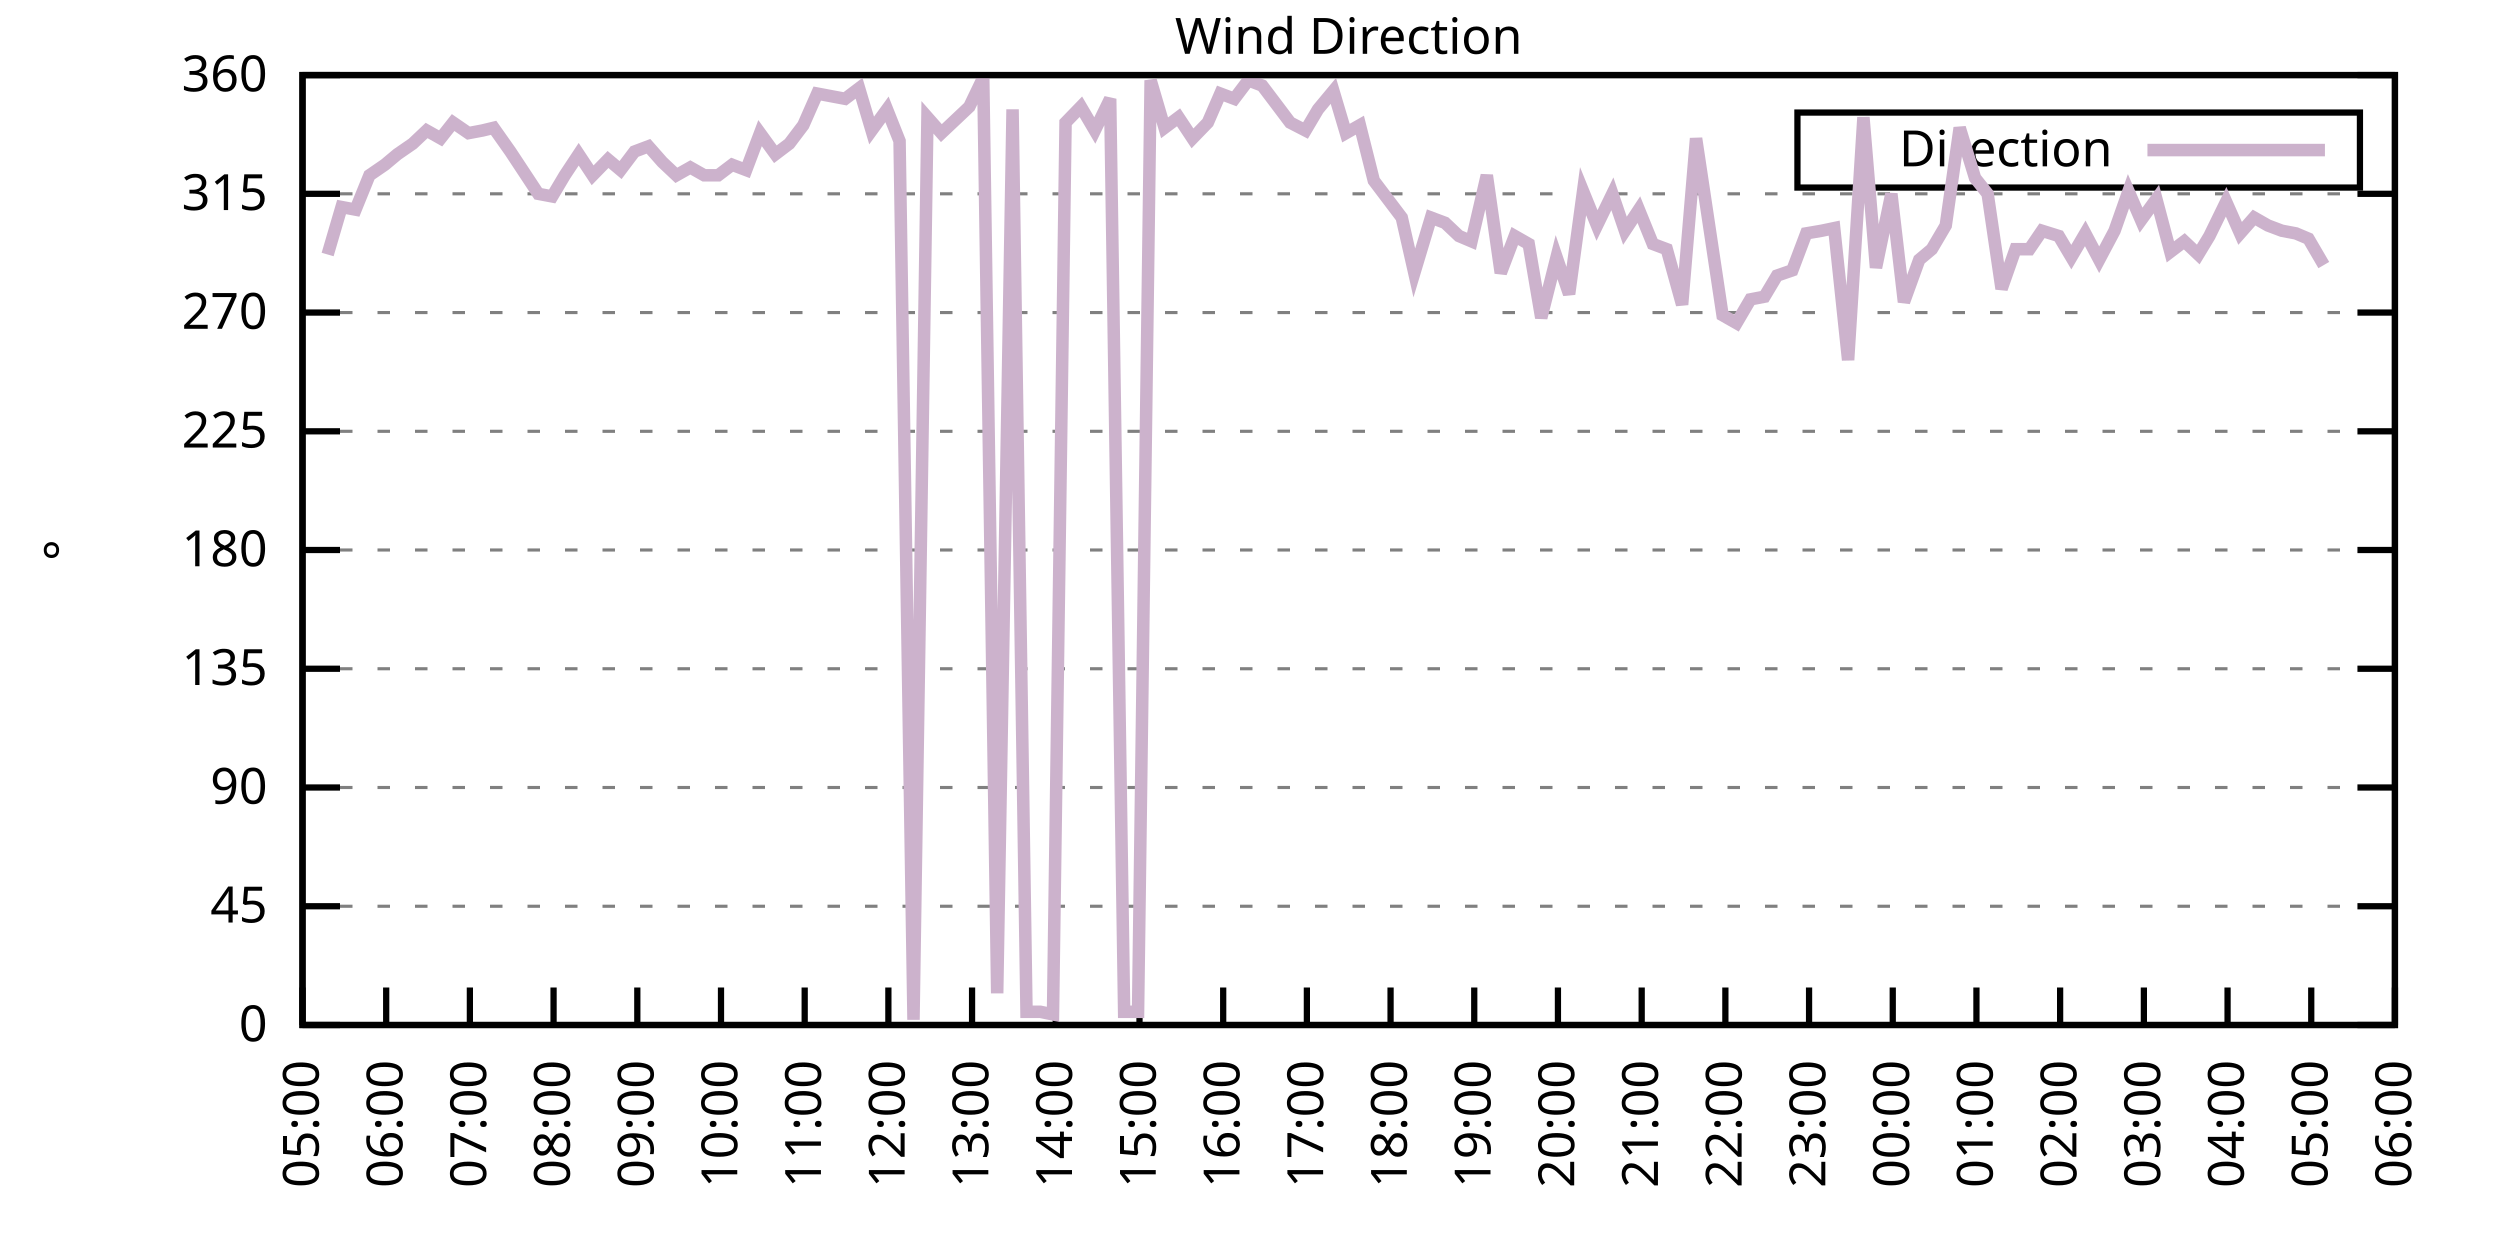
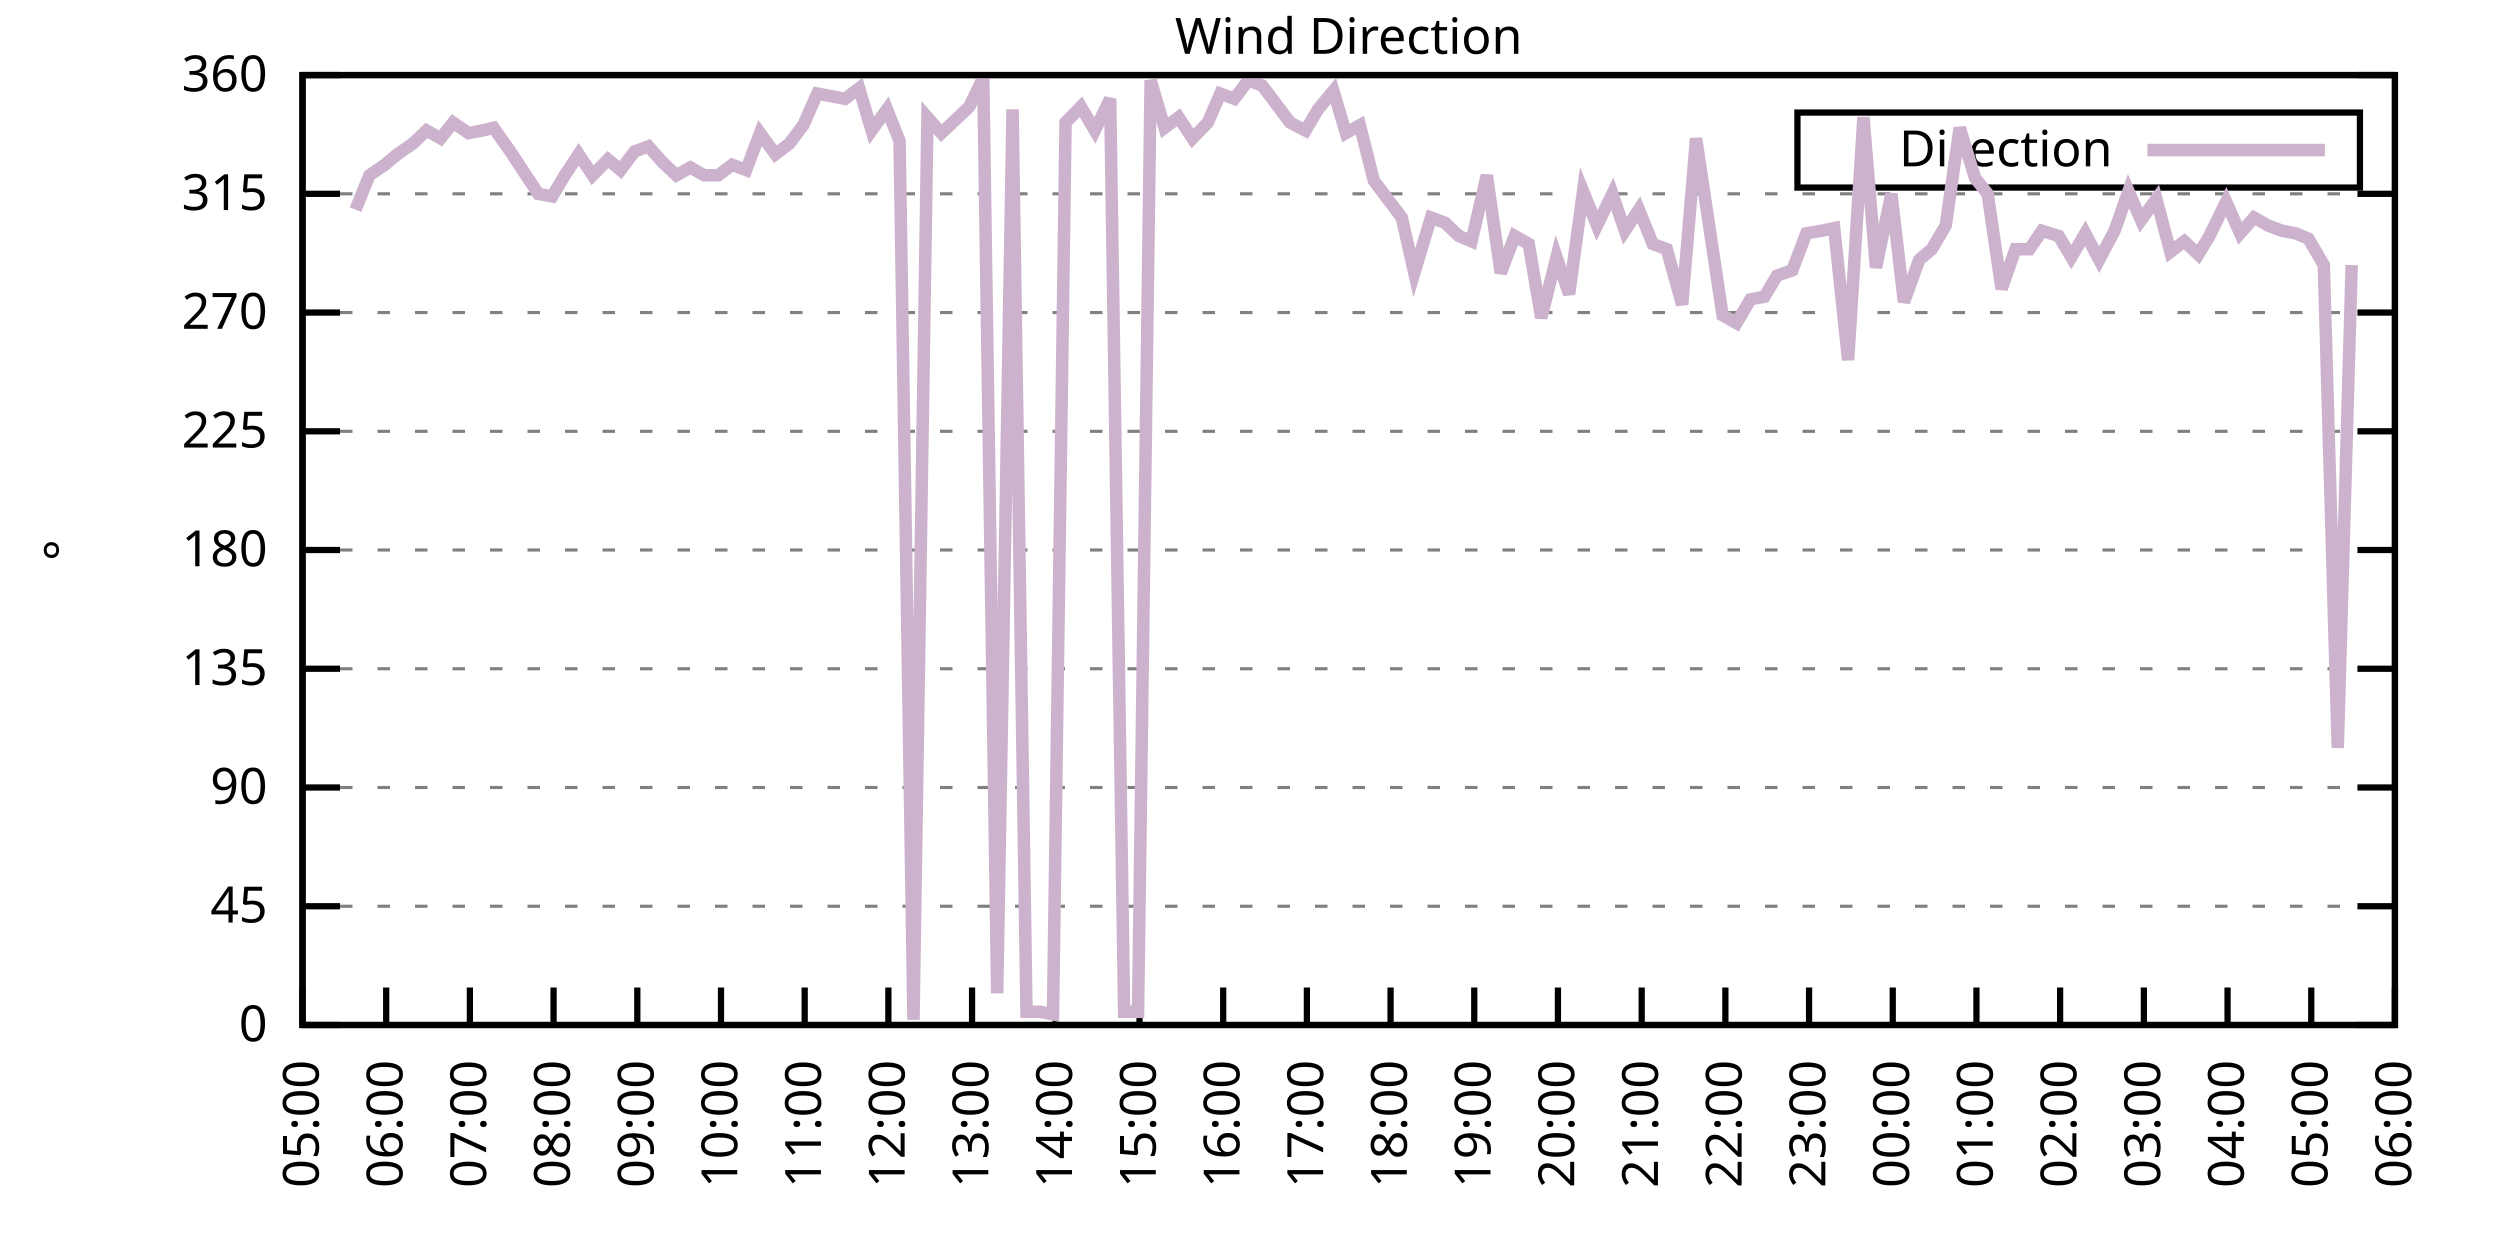
<svg xmlns="http://www.w3.org/2000/svg" xmlns:xlink="http://www.w3.org/1999/xlink" width="400" height="200" viewBox="0 0 400 200">
  <g id="gnuplot_canvas">
    <rect x="0" y="0" width="400" height="200" fill="none" />
    <defs>
      <circle id="gpDot" r="0.5" stroke-width="0.5" stroke="currentColor" />
      <path id="gpPt0" stroke-width="0.333" stroke="currentColor" d="M-1,0 h2 M0,-1 v2" />
      <path id="gpPt1" stroke-width="0.333" stroke="currentColor" d="M-1,-1 L1,1 M1,-1 L-1,1" />
      <path id="gpPt2" stroke-width="0.333" stroke="currentColor" d="M-1,0 L1,0 M0,-1 L0,1 M-1,-1 L1,1 M-1,1 L1,-1" />
      <rect id="gpPt3" stroke-width="0.333" stroke="currentColor" x="-1" y="-1" width="2" height="2" />
      <rect id="gpPt4" stroke-width="0.333" stroke="currentColor" fill="currentColor" x="-1" y="-1" width="2" height="2" />
      <circle id="gpPt5" stroke-width="0.333" stroke="currentColor" cx="0" cy="0" r="1" />
      <use xlink:href="#gpPt5" id="gpPt6" fill="currentColor" stroke="none" />
      <path id="gpPt7" stroke-width="0.333" stroke="currentColor" d="M0,-1.33 L-1.33,0.67 L1.33,0.67 z" />
      <use xlink:href="#gpPt7" id="gpPt8" fill="currentColor" stroke="none" />
      <use xlink:href="#gpPt7" id="gpPt9" stroke="currentColor" transform="rotate(180)" />
      <use xlink:href="#gpPt9" id="gpPt10" fill="currentColor" stroke="none" />
      <use xlink:href="#gpPt3" id="gpPt11" stroke="currentColor" transform="rotate(45)" />
      <use xlink:href="#gpPt11" id="gpPt12" fill="currentColor" stroke="none" />
      <path id="gpPt13" stroke-width="0.333" stroke="currentColor" d="M0,1.330 L1.265,0.411 L0.782,-1.067 L-0.782,-1.076 L-1.265,0.411 z" />
      <use xlink:href="#gpPt13" id="gpPt14" fill="currentColor" stroke="none" />
      <filter id="textbox" filterUnits="objectBoundingBox" x="0" y="0" height="1" width="1">
        <feFlood flood-color="white" flood-opacity="1" result="bgnd" />
        <feComposite in="SourceGraphic" in2="bgnd" operator="atop" />
      </filter>
      <filter id="greybox" filterUnits="objectBoundingBox" x="0" y="0" height="1" width="1">
        <feFlood flood-color="lightgrey" flood-opacity="1" result="grey" />
        <feComposite in="SourceGraphic" in2="grey" operator="atop" />
      </filter>
    </defs>
    <g fill="none" color="white" stroke="currentColor" stroke-width="1.00" stroke-linecap="butt" stroke-linejoin="miter">
</g>
    <g fill="none" color="black" stroke="currentColor" stroke-width="1.00" stroke-linecap="butt" stroke-linejoin="miter">
      <g stroke="none" shape-rendering="crispEdges">
        <polygon fill="rgb(255, 255, 255)" points="48.40,164.00 383.18,164.00 383.18,12.02 48.40,12.02 " />
      </g>
    </g>
    <g fill="none" color="black" stroke="currentColor" stroke-width="1.00" stroke-linecap="butt" stroke-linejoin="miter">
</g>
    <g fill="none" color="black" stroke="black" stroke-width="0.50" stroke-linecap="butt" stroke-linejoin="miter">
</g>
    <g fill="none" color="gray" stroke="currentColor" stroke-width="0.50" stroke-linecap="butt" stroke-linejoin="miter">
      <path stroke="gray" stroke-dasharray="2,4" class="gridline" d="M48.40,164.00 L383.19,164.00  " />
    </g>
    <g fill="none" color="gray" stroke="gray" stroke-width="1.00" stroke-linecap="butt" stroke-linejoin="miter">
</g>
    <g fill="none" color="black" stroke="currentColor" stroke-width="1.00" stroke-linecap="butt" stroke-linejoin="miter">
      <path stroke="black" d="M48.40,164.00 L54.40,164.00 M383.19,164.00 L377.19,164.00  " />
      <g transform="translate(42.80,166.60)" stroke="none" fill="black" font-family="Sans" font-size="8.00" text-anchor="end">
        <text>
          <tspan font-family="Sans"> 0</tspan>
        </text>
      </g>
    </g>
    <g fill="none" color="black" stroke="currentColor" stroke-width="1.00" stroke-linecap="butt" stroke-linejoin="miter">
</g>
    <g fill="none" color="black" stroke="black" stroke-width="0.50" stroke-linecap="butt" stroke-linejoin="miter">
</g>
    <g fill="none" color="gray" stroke="currentColor" stroke-width="0.50" stroke-linecap="butt" stroke-linejoin="miter">
      <path stroke="gray" stroke-dasharray="2,4" class="gridline" d="M48.40,145.00 L383.19,145.00  " />
    </g>
    <g fill="none" color="gray" stroke="gray" stroke-width="1.00" stroke-linecap="butt" stroke-linejoin="miter">
</g>
    <g fill="none" color="black" stroke="currentColor" stroke-width="1.00" stroke-linecap="butt" stroke-linejoin="miter">
      <path stroke="black" d="M48.40,145.00 L54.40,145.00 M383.19,145.00 L377.19,145.00  " />
      <g transform="translate(42.80,147.60)" stroke="none" fill="black" font-family="Sans" font-size="8.00" text-anchor="end">
        <text>
          <tspan font-family="Sans"> 45</tspan>
        </text>
      </g>
    </g>
    <g fill="none" color="black" stroke="currentColor" stroke-width="1.00" stroke-linecap="butt" stroke-linejoin="miter">
</g>
    <g fill="none" color="black" stroke="black" stroke-width="0.50" stroke-linecap="butt" stroke-linejoin="miter">
</g>
    <g fill="none" color="gray" stroke="currentColor" stroke-width="0.50" stroke-linecap="butt" stroke-linejoin="miter">
      <path stroke="gray" stroke-dasharray="2,4" class="gridline" d="M48.40,126.00 L383.19,126.00  " />
    </g>
    <g fill="none" color="gray" stroke="gray" stroke-width="1.00" stroke-linecap="butt" stroke-linejoin="miter">
</g>
    <g fill="none" color="black" stroke="currentColor" stroke-width="1.00" stroke-linecap="butt" stroke-linejoin="miter">
      <path stroke="black" d="M48.40,126.00 L54.40,126.00 M383.19,126.00 L377.19,126.00  " />
      <g transform="translate(42.80,128.60)" stroke="none" fill="black" font-family="Sans" font-size="8.00" text-anchor="end">
        <text>
          <tspan font-family="Sans"> 90</tspan>
        </text>
      </g>
    </g>
    <g fill="none" color="black" stroke="currentColor" stroke-width="1.00" stroke-linecap="butt" stroke-linejoin="miter">
</g>
    <g fill="none" color="black" stroke="black" stroke-width="0.50" stroke-linecap="butt" stroke-linejoin="miter">
</g>
    <g fill="none" color="gray" stroke="currentColor" stroke-width="0.50" stroke-linecap="butt" stroke-linejoin="miter">
      <path stroke="gray" stroke-dasharray="2,4" class="gridline" d="M48.40,107.00 L383.19,107.00  " />
    </g>
    <g fill="none" color="gray" stroke="gray" stroke-width="1.00" stroke-linecap="butt" stroke-linejoin="miter">
</g>
    <g fill="none" color="black" stroke="currentColor" stroke-width="1.00" stroke-linecap="butt" stroke-linejoin="miter">
      <path stroke="black" d="M48.40,107.00 L54.40,107.00 M383.19,107.00 L377.19,107.00  " />
      <g transform="translate(42.80,109.60)" stroke="none" fill="black" font-family="Sans" font-size="8.00" text-anchor="end">
        <text>
          <tspan font-family="Sans"> 135</tspan>
        </text>
      </g>
    </g>
    <g fill="none" color="black" stroke="currentColor" stroke-width="1.00" stroke-linecap="butt" stroke-linejoin="miter">
</g>
    <g fill="none" color="black" stroke="black" stroke-width="0.50" stroke-linecap="butt" stroke-linejoin="miter">
</g>
    <g fill="none" color="gray" stroke="currentColor" stroke-width="0.50" stroke-linecap="butt" stroke-linejoin="miter">
      <path stroke="gray" stroke-dasharray="2,4" class="gridline" d="M48.40,88.00 L383.19,88.00  " />
    </g>
    <g fill="none" color="gray" stroke="gray" stroke-width="1.00" stroke-linecap="butt" stroke-linejoin="miter">
</g>
    <g fill="none" color="black" stroke="currentColor" stroke-width="1.00" stroke-linecap="butt" stroke-linejoin="miter">
      <path stroke="black" d="M48.40,88.00 L54.40,88.00 M383.19,88.00 L377.19,88.00  " />
      <g transform="translate(42.80,90.60)" stroke="none" fill="black" font-family="Sans" font-size="8.00" text-anchor="end">
        <text>
          <tspan font-family="Sans"> 180</tspan>
        </text>
      </g>
    </g>
    <g fill="none" color="black" stroke="currentColor" stroke-width="1.00" stroke-linecap="butt" stroke-linejoin="miter">
</g>
    <g fill="none" color="black" stroke="black" stroke-width="0.50" stroke-linecap="butt" stroke-linejoin="miter">
</g>
    <g fill="none" color="gray" stroke="currentColor" stroke-width="0.50" stroke-linecap="butt" stroke-linejoin="miter">
      <path stroke="gray" stroke-dasharray="2,4" class="gridline" d="M48.40,69.01 L383.19,69.01  " />
    </g>
    <g fill="none" color="gray" stroke="gray" stroke-width="1.00" stroke-linecap="butt" stroke-linejoin="miter">
</g>
    <g fill="none" color="black" stroke="currentColor" stroke-width="1.00" stroke-linecap="butt" stroke-linejoin="miter">
      <path stroke="black" d="M48.40,69.01 L54.40,69.01 M383.19,69.01 L377.19,69.01  " />
      <g transform="translate(42.80,71.61)" stroke="none" fill="black" font-family="Sans" font-size="8.00" text-anchor="end">
        <text>
          <tspan font-family="Sans"> 225</tspan>
        </text>
      </g>
    </g>
    <g fill="none" color="black" stroke="currentColor" stroke-width="1.00" stroke-linecap="butt" stroke-linejoin="miter">
</g>
    <g fill="none" color="black" stroke="black" stroke-width="0.50" stroke-linecap="butt" stroke-linejoin="miter">
</g>
    <g fill="none" color="gray" stroke="currentColor" stroke-width="0.50" stroke-linecap="butt" stroke-linejoin="miter">
      <path stroke="gray" stroke-dasharray="2,4" class="gridline" d="M48.40,50.01 L383.19,50.01  " />
    </g>
    <g fill="none" color="gray" stroke="gray" stroke-width="1.00" stroke-linecap="butt" stroke-linejoin="miter">
</g>
    <g fill="none" color="black" stroke="currentColor" stroke-width="1.00" stroke-linecap="butt" stroke-linejoin="miter">
      <path stroke="black" d="M48.40,50.01 L54.40,50.01 M383.19,50.01 L377.19,50.01  " />
      <g transform="translate(42.80,52.61)" stroke="none" fill="black" font-family="Sans" font-size="8.00" text-anchor="end">
        <text>
          <tspan font-family="Sans"> 270</tspan>
        </text>
      </g>
    </g>
    <g fill="none" color="black" stroke="currentColor" stroke-width="1.00" stroke-linecap="butt" stroke-linejoin="miter">
</g>
    <g fill="none" color="black" stroke="black" stroke-width="0.50" stroke-linecap="butt" stroke-linejoin="miter">
</g>
    <g fill="none" color="gray" stroke="currentColor" stroke-width="0.50" stroke-linecap="butt" stroke-linejoin="miter">
      <path stroke="gray" stroke-dasharray="2,4" class="gridline" d="M48.40,31.01 L383.19,31.01  " />
    </g>
    <g fill="none" color="gray" stroke="gray" stroke-width="1.00" stroke-linecap="butt" stroke-linejoin="miter">
</g>
    <g fill="none" color="black" stroke="currentColor" stroke-width="1.00" stroke-linecap="butt" stroke-linejoin="miter">
      <path stroke="black" d="M48.40,31.01 L54.40,31.01 M383.19,31.01 L377.19,31.01  " />
      <g transform="translate(42.80,33.61)" stroke="none" fill="black" font-family="Sans" font-size="8.00" text-anchor="end">
        <text>
          <tspan font-family="Sans"> 315</tspan>
        </text>
      </g>
    </g>
    <g fill="none" color="black" stroke="currentColor" stroke-width="1.00" stroke-linecap="butt" stroke-linejoin="miter">
</g>
    <g fill="none" color="black" stroke="black" stroke-width="0.50" stroke-linecap="butt" stroke-linejoin="miter">
</g>
    <g fill="none" color="gray" stroke="currentColor" stroke-width="0.50" stroke-linecap="butt" stroke-linejoin="miter">
      <path stroke="gray" stroke-dasharray="2,4" class="gridline" d="M48.40,12.01 L383.19,12.01  " />
    </g>
    <g fill="none" color="gray" stroke="gray" stroke-width="1.00" stroke-linecap="butt" stroke-linejoin="miter">
</g>
    <g fill="none" color="black" stroke="currentColor" stroke-width="1.00" stroke-linecap="butt" stroke-linejoin="miter">
      <path stroke="black" d="M48.40,12.01 L54.40,12.01 M383.19,12.01 L377.19,12.01  " />
      <g transform="translate(42.80,14.61)" stroke="none" fill="black" font-family="Sans" font-size="8.00" text-anchor="end">
        <text>
          <tspan font-family="Sans"> 360</tspan>
        </text>
      </g>
    </g>
    <g fill="none" color="black" stroke="currentColor" stroke-width="1.00" stroke-linecap="butt" stroke-linejoin="miter">
      <path stroke="black" d="M48.40,164.00 L48.40,158.00  " />
      <g transform="translate(51.00,169.60) rotate(270.00)" stroke="none" fill="black" font-family="Sans" font-size="8.00" text-anchor="end">
        <text>
          <tspan font-family="Sans">05:00</tspan>
        </text>
      </g>
    </g>
    <g fill="none" color="black" stroke="currentColor" stroke-width="1.00" stroke-linecap="butt" stroke-linejoin="miter">
      <path stroke="black" d="M61.79,164.00 L61.79,158.00  " />
      <g transform="translate(64.39,169.60) rotate(270.00)" stroke="none" fill="black" font-family="Sans" font-size="8.00" text-anchor="end">
        <text>
          <tspan font-family="Sans">06:00</tspan>
        </text>
      </g>
    </g>
    <g fill="none" color="black" stroke="currentColor" stroke-width="1.00" stroke-linecap="butt" stroke-linejoin="miter">
      <path stroke="black" d="M75.18,164.00 L75.18,158.00  " />
      <g transform="translate(77.78,169.60) rotate(270.00)" stroke="none" fill="black" font-family="Sans" font-size="8.00" text-anchor="end">
        <text>
          <tspan font-family="Sans">07:00</tspan>
        </text>
      </g>
    </g>
    <g fill="none" color="black" stroke="currentColor" stroke-width="1.00" stroke-linecap="butt" stroke-linejoin="miter">
      <path stroke="black" d="M88.57,164.00 L88.57,158.00  " />
      <g transform="translate(91.17,169.60) rotate(270.00)" stroke="none" fill="black" font-family="Sans" font-size="8.00" text-anchor="end">
        <text>
          <tspan font-family="Sans">08:00</tspan>
        </text>
      </g>
    </g>
    <g fill="none" color="black" stroke="currentColor" stroke-width="1.00" stroke-linecap="butt" stroke-linejoin="miter">
      <path stroke="black" d="M101.97,164.00 L101.97,158.00  " />
      <g transform="translate(104.57,169.60) rotate(270.00)" stroke="none" fill="black" font-family="Sans" font-size="8.00" text-anchor="end">
        <text>
          <tspan font-family="Sans">09:00</tspan>
        </text>
      </g>
    </g>
    <g fill="none" color="black" stroke="currentColor" stroke-width="1.00" stroke-linecap="butt" stroke-linejoin="miter">
      <path stroke="black" d="M115.36,164.00 L115.36,158.00  " />
      <g transform="translate(117.96,169.60) rotate(270.00)" stroke="none" fill="black" font-family="Sans" font-size="8.00" text-anchor="end">
        <text>
          <tspan font-family="Sans">10:00</tspan>
        </text>
      </g>
    </g>
    <g fill="none" color="black" stroke="currentColor" stroke-width="1.00" stroke-linecap="butt" stroke-linejoin="miter">
      <path stroke="black" d="M128.75,164.00 L128.75,158.00  " />
      <g transform="translate(131.35,169.60) rotate(270.00)" stroke="none" fill="black" font-family="Sans" font-size="8.00" text-anchor="end">
        <text>
          <tspan font-family="Sans">11:00</tspan>
        </text>
      </g>
    </g>
    <g fill="none" color="black" stroke="currentColor" stroke-width="1.00" stroke-linecap="butt" stroke-linejoin="miter">
      <path stroke="black" d="M142.14,164.00 L142.14,158.00  " />
      <g transform="translate(144.74,169.60) rotate(270.00)" stroke="none" fill="black" font-family="Sans" font-size="8.00" text-anchor="end">
        <text>
          <tspan font-family="Sans">12:00</tspan>
        </text>
      </g>
    </g>
    <g fill="none" color="black" stroke="currentColor" stroke-width="1.00" stroke-linecap="butt" stroke-linejoin="miter">
      <path stroke="black" d="M155.53,164.00 L155.53,158.00  " />
      <g transform="translate(158.13,169.60) rotate(270.00)" stroke="none" fill="black" font-family="Sans" font-size="8.00" text-anchor="end">
        <text>
          <tspan font-family="Sans">13:00</tspan>
        </text>
      </g>
    </g>
    <g fill="none" color="black" stroke="currentColor" stroke-width="1.00" stroke-linecap="butt" stroke-linejoin="miter">
      <path stroke="black" d="M168.92,164.00 L168.92,158.00  " />
      <g transform="translate(171.52,169.60) rotate(270.00)" stroke="none" fill="black" font-family="Sans" font-size="8.00" text-anchor="end">
        <text>
          <tspan font-family="Sans">14:00</tspan>
        </text>
      </g>
    </g>
    <g fill="none" color="black" stroke="currentColor" stroke-width="1.00" stroke-linecap="butt" stroke-linejoin="miter">
      <path stroke="black" d="M182.32,164.00 L182.32,158.00  " />
      <g transform="translate(184.92,169.60) rotate(270.00)" stroke="none" fill="black" font-family="Sans" font-size="8.00" text-anchor="end">
        <text>
          <tspan font-family="Sans">15:00</tspan>
        </text>
      </g>
    </g>
    <g fill="none" color="black" stroke="currentColor" stroke-width="1.00" stroke-linecap="butt" stroke-linejoin="miter">
      <path stroke="black" d="M195.71,164.00 L195.71,158.00  " />
      <g transform="translate(198.31,169.60) rotate(270.00)" stroke="none" fill="black" font-family="Sans" font-size="8.00" text-anchor="end">
        <text>
          <tspan font-family="Sans">16:00</tspan>
        </text>
      </g>
    </g>
    <g fill="none" color="black" stroke="currentColor" stroke-width="1.00" stroke-linecap="butt" stroke-linejoin="miter">
      <path stroke="black" d="M209.10,164.00 L209.10,158.00  " />
      <g transform="translate(211.70,169.60) rotate(270.00)" stroke="none" fill="black" font-family="Sans" font-size="8.00" text-anchor="end">
        <text>
          <tspan font-family="Sans">17:00</tspan>
        </text>
      </g>
    </g>
    <g fill="none" color="black" stroke="currentColor" stroke-width="1.00" stroke-linecap="butt" stroke-linejoin="miter">
      <path stroke="black" d="M222.49,164.00 L222.49,158.00  " />
      <g transform="translate(225.09,169.60) rotate(270.00)" stroke="none" fill="black" font-family="Sans" font-size="8.00" text-anchor="end">
        <text>
          <tspan font-family="Sans">18:00</tspan>
        </text>
      </g>
    </g>
    <g fill="none" color="black" stroke="currentColor" stroke-width="1.00" stroke-linecap="butt" stroke-linejoin="miter">
      <path stroke="black" d="M235.88,164.00 L235.88,158.00  " />
      <g transform="translate(238.48,169.60) rotate(270.00)" stroke="none" fill="black" font-family="Sans" font-size="8.00" text-anchor="end">
        <text>
          <tspan font-family="Sans">19:00</tspan>
        </text>
      </g>
    </g>
    <g fill="none" color="black" stroke="currentColor" stroke-width="1.00" stroke-linecap="butt" stroke-linejoin="miter">
      <path stroke="black" d="M249.27,164.00 L249.27,158.00  " />
      <g transform="translate(251.87,169.60) rotate(270.00)" stroke="none" fill="black" font-family="Sans" font-size="8.00" text-anchor="end">
        <text>
          <tspan font-family="Sans">20:00</tspan>
        </text>
      </g>
    </g>
    <g fill="none" color="black" stroke="currentColor" stroke-width="1.00" stroke-linecap="butt" stroke-linejoin="miter">
      <path stroke="black" d="M262.67,164.00 L262.67,158.00  " />
      <g transform="translate(265.27,169.60) rotate(270.00)" stroke="none" fill="black" font-family="Sans" font-size="8.00" text-anchor="end">
        <text>
          <tspan font-family="Sans">21:00</tspan>
        </text>
      </g>
    </g>
    <g fill="none" color="black" stroke="currentColor" stroke-width="1.00" stroke-linecap="butt" stroke-linejoin="miter">
      <path stroke="black" d="M276.06,164.00 L276.06,158.00  " />
      <g transform="translate(278.66,169.60) rotate(270.00)" stroke="none" fill="black" font-family="Sans" font-size="8.00" text-anchor="end">
        <text>
          <tspan font-family="Sans">22:00</tspan>
        </text>
      </g>
    </g>
    <g fill="none" color="black" stroke="currentColor" stroke-width="1.00" stroke-linecap="butt" stroke-linejoin="miter">
      <path stroke="black" d="M289.45,164.00 L289.45,158.00  " />
      <g transform="translate(292.05,169.60) rotate(270.00)" stroke="none" fill="black" font-family="Sans" font-size="8.00" text-anchor="end">
        <text>
          <tspan font-family="Sans">23:00</tspan>
        </text>
      </g>
    </g>
    <g fill="none" color="black" stroke="currentColor" stroke-width="1.00" stroke-linecap="butt" stroke-linejoin="miter">
      <path stroke="black" d="M302.84,164.00 L302.84,158.00  " />
      <g transform="translate(305.44,169.60) rotate(270.00)" stroke="none" fill="black" font-family="Sans" font-size="8.00" text-anchor="end">
        <text>
          <tspan font-family="Sans">00:00</tspan>
        </text>
      </g>
    </g>
    <g fill="none" color="black" stroke="currentColor" stroke-width="1.00" stroke-linecap="butt" stroke-linejoin="miter">
      <path stroke="black" d="M316.23,164.00 L316.23,158.00  " />
      <g transform="translate(318.83,169.60) rotate(270.00)" stroke="none" fill="black" font-family="Sans" font-size="8.00" text-anchor="end">
        <text>
          <tspan font-family="Sans">01:00</tspan>
        </text>
      </g>
    </g>
    <g fill="none" color="black" stroke="currentColor" stroke-width="1.00" stroke-linecap="butt" stroke-linejoin="miter">
      <path stroke="black" d="M329.62,164.00 L329.62,158.00  " />
      <g transform="translate(332.22,169.60) rotate(270.00)" stroke="none" fill="black" font-family="Sans" font-size="8.00" text-anchor="end">
        <text>
          <tspan font-family="Sans">02:00</tspan>
        </text>
      </g>
    </g>
    <g fill="none" color="black" stroke="currentColor" stroke-width="1.00" stroke-linecap="butt" stroke-linejoin="miter">
      <path stroke="black" d="M343.02,164.00 L343.02,158.00  " />
      <g transform="translate(345.62,169.60) rotate(270.00)" stroke="none" fill="black" font-family="Sans" font-size="8.00" text-anchor="end">
        <text>
          <tspan font-family="Sans">03:00</tspan>
        </text>
      </g>
    </g>
    <g fill="none" color="black" stroke="currentColor" stroke-width="1.00" stroke-linecap="butt" stroke-linejoin="miter">
      <path stroke="black" d="M356.41,164.00 L356.41,158.00  " />
      <g transform="translate(359.01,169.60) rotate(270.00)" stroke="none" fill="black" font-family="Sans" font-size="8.00" text-anchor="end">
        <text>
          <tspan font-family="Sans">04:00</tspan>
        </text>
      </g>
    </g>
    <g fill="none" color="black" stroke="currentColor" stroke-width="1.00" stroke-linecap="butt" stroke-linejoin="miter">
      <path stroke="black" d="M369.80,164.00 L369.80,158.00  " />
      <g transform="translate(372.40,169.60) rotate(270.00)" stroke="none" fill="black" font-family="Sans" font-size="8.00" text-anchor="end">
        <text>
          <tspan font-family="Sans">05:00</tspan>
        </text>
      </g>
    </g>
    <g fill="none" color="black" stroke="currentColor" stroke-width="1.00" stroke-linecap="butt" stroke-linejoin="miter">
      <path stroke="black" d="M383.19,164.00 L383.19,158.00  " />
      <g transform="translate(385.79,169.60) rotate(270.00)" stroke="none" fill="black" font-family="Sans" font-size="8.00" text-anchor="end">
        <text>
          <tspan font-family="Sans">06:00</tspan>
        </text>
      </g>
    </g>
    <g fill="none" color="black" stroke="currentColor" stroke-width="1.00" stroke-linecap="butt" stroke-linejoin="miter">
</g>
    <g fill="none" color="black" stroke="currentColor" stroke-width="1.00" stroke-linecap="butt" stroke-linejoin="miter">
      <path stroke="black" d="M48.40,12.01 L48.40,164.00 L383.19,164.00 L383.19,12.01 L48.40,12.01 Z  " />
    </g>
    <g fill="none" color="black" stroke="currentColor" stroke-width="1.00" stroke-linecap="butt" stroke-linejoin="miter">
</g>
    <g fill="none" color="black" stroke="currentColor" stroke-width="1.00" stroke-linecap="butt" stroke-linejoin="miter">
      <path stroke="black" d="M287.59,30.01 L287.59,18.01 L377.59,18.01 L377.59,30.01 L287.59,30.01 Z  " />
    </g>
    <g id="Wind_direction_plot_1">
      <g fill="none" color="white" stroke="black" stroke-width="2.00" stroke-linecap="butt" stroke-linejoin="miter">
</g>
      <g fill="none" color="black" stroke="currentColor" stroke-width="2.00" stroke-linecap="butt" stroke-linejoin="miter">
        <g transform="translate(337.99,26.61)" stroke="none" fill="black" font-family="Sans" font-size="8.00" text-anchor="end">
          <text>
            <tspan font-family="Sans">Direction</tspan>
          </text>
        </g>
      </g>
      <g fill="none" color="black" stroke="currentColor" stroke-width="2.00" stroke-linecap="butt" stroke-linejoin="miter">
-         <path stroke="rgb(204, 178, 204)" d="M343.59,24.01 L371.99,24.01 M52.42,40.72 L54.65,33.12 L56.88,33.54 L59.11,28.05 L61.57,26.36 L63.58,24.68   L66.03,22.99 L68.26,20.88 L70.50,22.14 L72.50,19.61 L74.96,21.30 L77.19,20.88 L78.98,20.45 L81.66,24.25   L83.89,27.63 L86.12,31.01 L88.35,31.43 L90.36,28.05 L92.59,24.68 L94.82,28.05 L97.28,25.52 L99.29,27.21   L101.52,24.25 L103.75,23.41 L105.98,25.94 L108.22,28.05 L110.45,26.79 L112.68,28.05 L114.91,28.05 L117.14,26.36   L119.38,27.21 L121.61,21.30 L124.06,24.68 L126.29,22.99 L128.53,20.03 L130.76,14.97 L132.99,15.39 L135.22,15.81   L137.45,14.12 L139.46,20.88 L141.92,17.50 L143.93,22.56 L146.16,163.16 L148.39,18.77 L150.62,21.30 L155.09,17.08   L157.32,12.43 L159.55,158.93 L162.01,17.50 L164.24,161.89 L166.47,161.89 L168.48,162.31 L170.49,19.61 L172.94,17.08   L175.17,20.88 L177.63,15.81 L179.86,161.89 L182.09,161.89 L184.10,12.85 L186.33,20.45 L188.57,18.77 L190.80,22.14   L193.25,19.61 L195.26,14.97 L197.49,15.81 L199.73,12.85 L201.96,13.70 L204.19,16.65 L206.42,19.61 L208.88,20.88   L210.88,17.50 L213.34,14.54 L215.35,21.30 L217.58,20.03 L219.81,28.90 L222.04,31.85 L224.28,34.81 L226.29,43.67   L228.96,34.81 L231.20,35.65 L233.43,37.76 L235.44,38.61 L237.89,28.05 L240.12,43.67 L242.36,37.76 L244.59,39.03   L246.60,50.85 L249.05,41.14 L251.06,47.05 L253.29,30.59 L255.52,36.08 L257.98,31.01 L259.99,36.92 L262.22,33.54   L264.45,39.03 L266.68,39.87 L269.14,48.74 L271.37,22.14 L275.61,50.43 L277.84,51.70 L280.07,47.90 L282.31,47.47   L284.32,44.10 L286.77,43.25 L289.00,37.34 L291.46,36.92 L293.47,36.50 L295.70,57.61 L298.15,18.77 L300.16,42.83   L302.62,31.01 L304.63,48.32 L307.08,41.56 L309.09,39.87 L311.32,36.08 L313.55,20.45 L316.01,28.48 L318.02,31.01   L320.25,46.21 L322.48,39.87 L324.71,39.87 L326.72,36.92 L329.40,37.76 L331.41,41.14 L333.64,37.34 L335.87,41.56   L338.33,36.92 L340.56,30.59 L342.57,35.23 L345.02,31.85 L347.26,40.30 L349.49,38.61 L351.72,40.72 L353.51,37.76   L356.18,32.28 L358.42,37.34 L360.65,34.81 L362.88,36.08 L365.11,36.92 L367.34,37.34 L369.35,38.19 L371.81,42.41    " />
+         <path stroke="rgb(204, 178, 204)" d="M343.59,24.01 L371.99,24.01 M56.88,33.54 L59.11,28.05 L61.57,26.36 L63.58,24.68 L66.03,22.99 L68.26,20.88   L70.50,22.14 L72.50,19.61 L74.96,21.30 L77.19,20.88 L78.98,20.45 L81.66,24.25 L83.89,27.63 L86.12,31.01   L88.35,31.43 L90.36,28.05 L92.59,24.68 L94.82,28.05 L97.28,25.52 L99.29,27.21 L101.52,24.25 L103.75,23.41   L105.98,25.94 L108.22,28.05 L110.45,26.79 L112.68,28.05 L114.91,28.05 L117.14,26.36 L119.38,27.21 L121.61,21.30   L124.06,24.68 L126.29,22.99 L128.53,20.03 L130.76,14.97 L132.99,15.39 L135.22,15.81 L137.45,14.12 L139.46,20.88   L141.92,17.50 L143.93,22.56 L146.16,163.16 L148.39,18.77 L150.62,21.30 L155.09,17.08 L157.32,12.43 L159.55,158.93   L162.01,17.50 L164.24,161.89 L166.47,161.89 L168.48,162.31 L170.49,19.61 L172.94,17.08 L175.17,20.88 L177.63,15.81   L179.86,161.89 L182.09,161.89 L184.10,12.85 L186.33,20.45 L188.57,18.77 L190.80,22.14 L193.25,19.61 L195.26,14.97   L197.49,15.81 L199.73,12.85 L201.96,13.70 L204.19,16.65 L206.42,19.61 L208.88,20.88 L210.88,17.50 L213.34,14.54   L215.35,21.30 L217.58,20.03 L219.81,28.90 L222.04,31.85 L224.28,34.81 L226.29,43.67 L228.96,34.81 L231.20,35.65   L233.43,37.76 L235.44,38.61 L237.89,28.05 L240.12,43.67 L242.36,37.76 L244.59,39.03 L246.60,50.85 L249.05,41.14   L251.06,47.05 L253.29,30.59 L255.52,36.08 L257.98,31.01 L259.99,36.92 L262.22,33.54 L264.45,39.03 L266.68,39.87   L269.14,48.74 L271.37,22.14 L275.61,50.43 L277.84,51.70 L280.07,47.90 L282.31,47.47 L284.32,44.10 L286.77,43.25   L289.00,37.34 L291.46,36.92 L293.47,36.50 L295.70,57.61 L298.15,18.77 L300.16,42.83 L302.62,31.01 L304.63,48.32   L307.08,41.56 L309.09,39.87 L311.32,36.08 L313.55,20.45 L316.01,28.48 L318.02,31.01 L320.25,46.21 L322.48,39.87   L324.71,39.87 L326.72,36.92 L329.40,37.76 L331.41,41.14 L333.64,37.34 L335.87,41.56 L338.33,36.92 L340.56,30.59   L342.57,35.23 L345.02,31.85 L347.26,40.30 L349.49,38.61 L351.72,40.72 L353.51,37.76 L356.18,32.28 L358.42,37.34   L360.65,34.81 L362.88,36.08 L365.11,36.92 L367.34,37.34 L369.35,38.19 L371.81,42.41 L374.04,119.67 L376.27,42.41    " />
      </g>
    </g>
    <g fill="none" color="black" stroke="currentColor" stroke-width="2.00" stroke-linecap="butt" stroke-linejoin="miter">
</g>
    <g fill="none" color="black" stroke="black" stroke-width="1.00" stroke-linecap="butt" stroke-linejoin="miter">
</g>
    <g fill="none" color="black" stroke="currentColor" stroke-width="1.00" stroke-linecap="butt" stroke-linejoin="miter">
      <path stroke="black" d="M48.40,12.01 L48.40,164.00 L383.19,164.00 L383.19,12.01 L48.40,12.01 Z  " />
      <g transform="translate(12.80,88.01) rotate(270.00)" stroke="none" fill="black" font-family="Sans" font-size="8.00" text-anchor="middle">
        <text>
          <tspan font-family="Sans">°</tspan>
        </text>
      </g>
    </g>
    <g fill="none" color="black" stroke="currentColor" stroke-width="1.00" stroke-linecap="butt" stroke-linejoin="miter">
</g>
    <g fill="none" color="black" stroke="currentColor" stroke-width="1.00" stroke-linecap="butt" stroke-linejoin="miter">
      <g transform="translate(215.79,8.61)" stroke="none" fill="black" font-family="Sans" font-size="8.00" text-anchor="middle">
        <text>
          <tspan font-family="Sans">Wind Direction</tspan>
        </text>
      </g>
    </g>
    <g fill="none" color="black" stroke="currentColor" stroke-width="1.00" stroke-linecap="butt" stroke-linejoin="miter">
</g>
  </g>
</svg>
